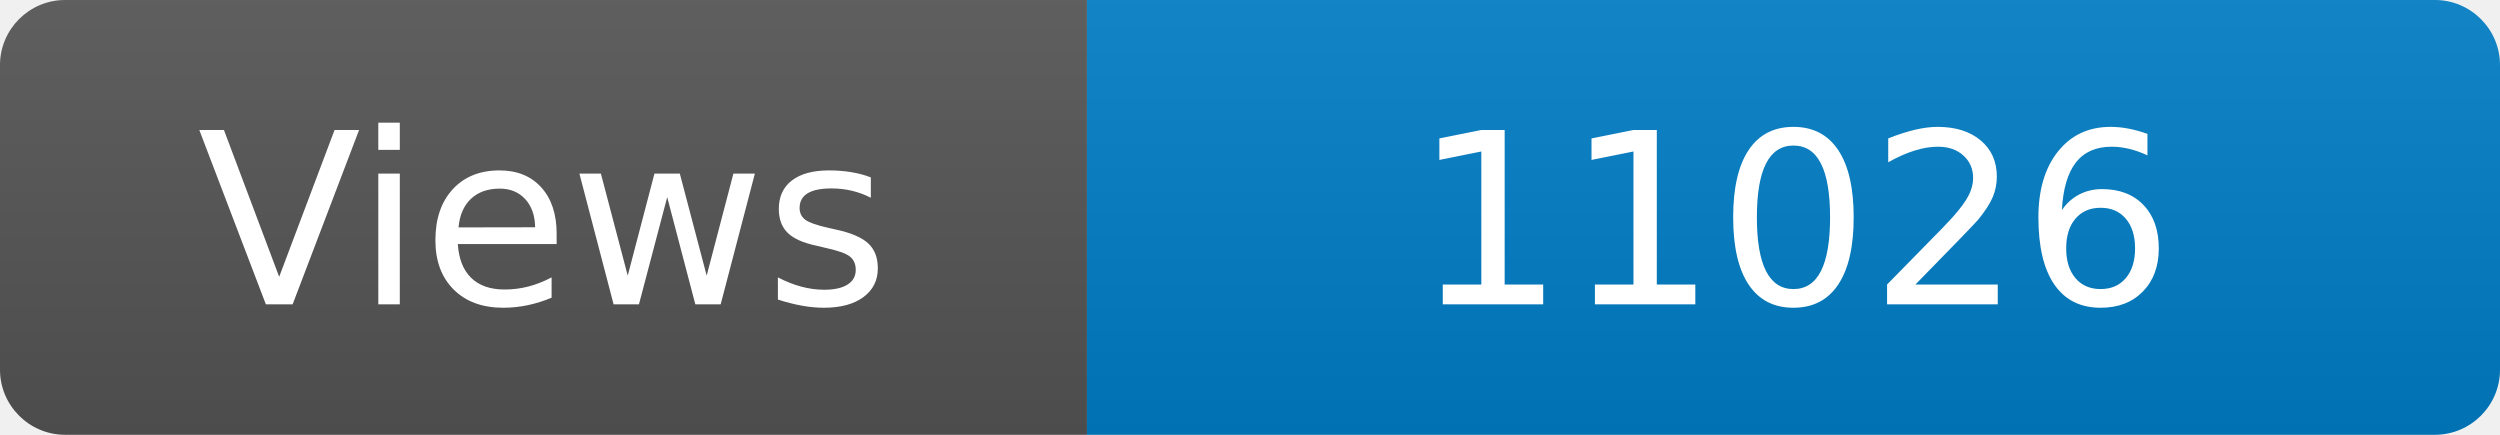
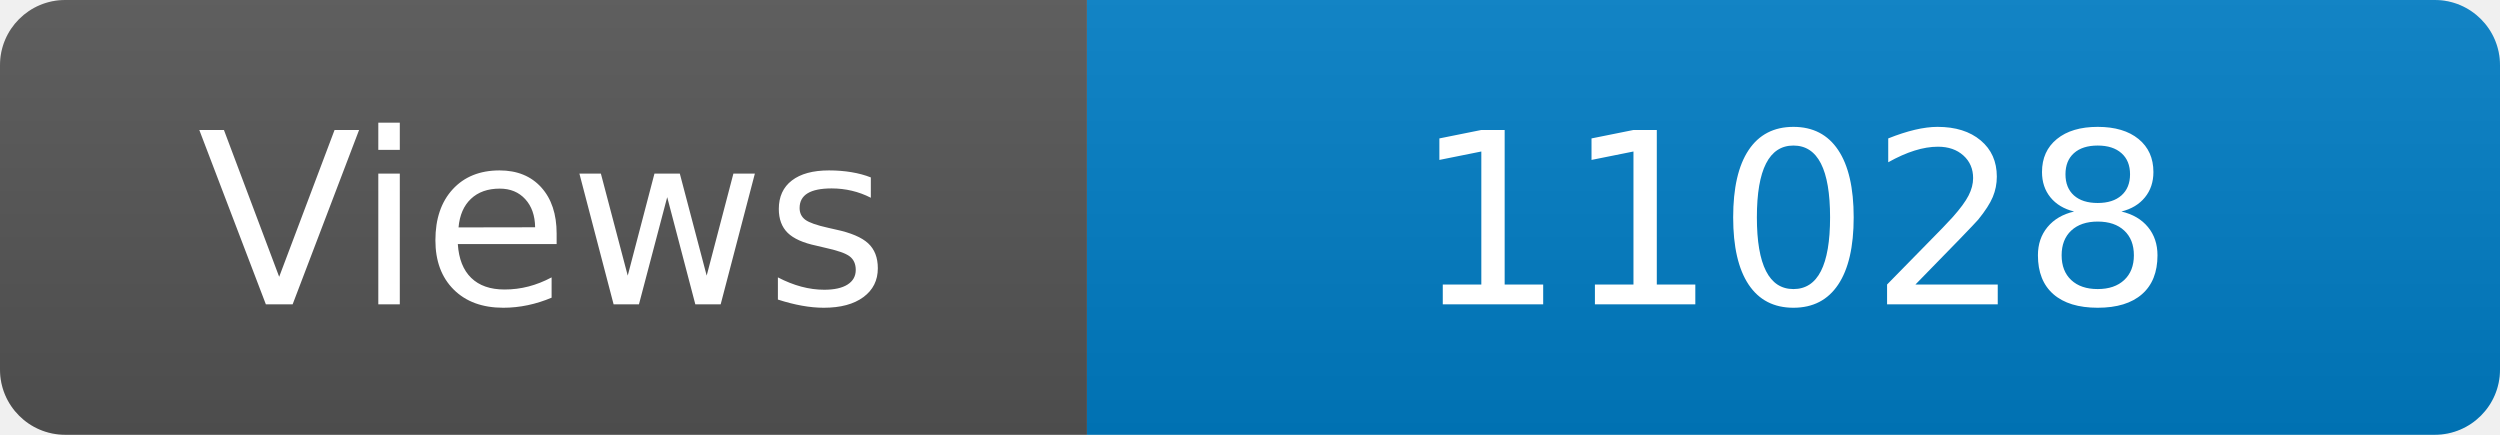
<svg xmlns="http://www.w3.org/2000/svg" width="115" height="20" role="img" aria-label="Maintained?: yes">
  <linearGradient id="s" x2="0" y2="100%">
    <stop offset="0" stop-color="#bbb" stop-opacity=".1" />
    <stop offset="1" stop-opacity=".1" />
  </linearGradient>
  <clipPath id="r">
    <rect width="115" height="20" rx="3" fill="#fff" />
  </clipPath>
  <g clip-path="url(#r)">
    <rect width="50" height="20" fill="#555" />
    <rect x="50" width="160" height="20" fill="#007ec6" />
    <rect width="115" height="20" fill="url(#s)" />
  </g>
  <g fill="#fff" text-anchor="middle" font-family="Verdana,Geneva,DejaVu Sans,sans-serif" font-size="110">
    <text x="250" y="140" transform="scale(.1)" fill="#fff">Views</text>
-     <text x="825" y="140" transform="scale(.1)" fill="#fff">11026</text>
+     <text x="825" y="140" transform="scale(.1)" fill="#fff">11028</text>
  </g>
</svg>
